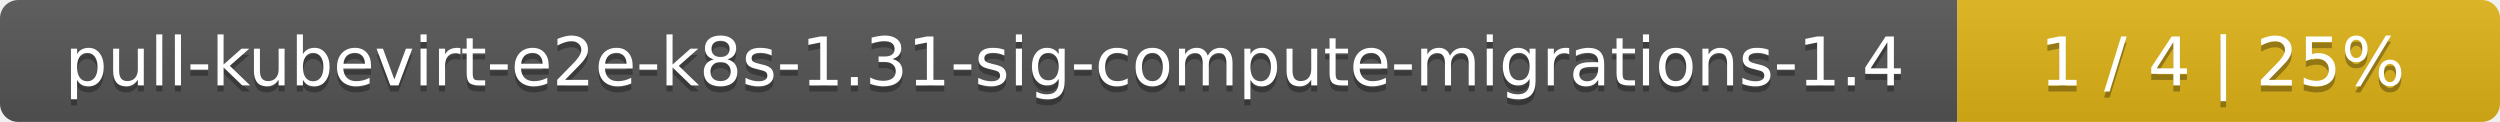
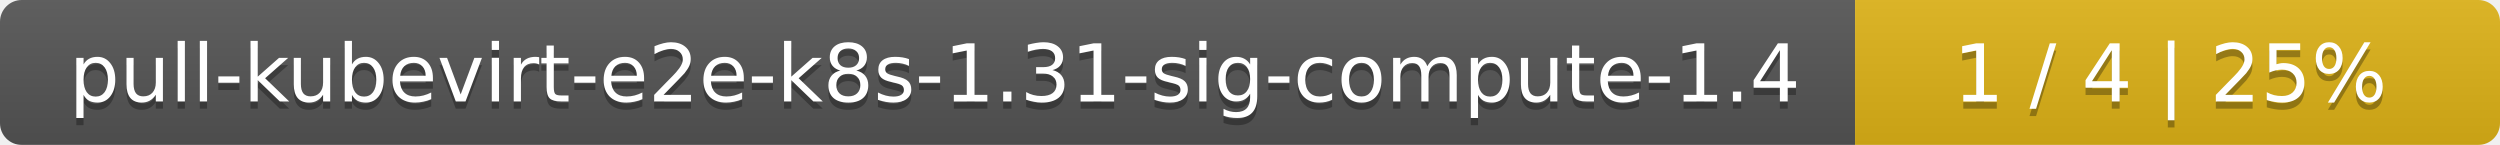
- <svg xmlns="http://www.w3.org/2000/svg" width="410" height="20">
+ <svg xmlns="http://www.w3.org/2000/svg" width="345" height="20">
  <linearGradient id="smooth" x2="0" y2="100%">
    <stop offset="0" stop-color="#bbb" stop-opacity=".1" />
    <stop offset="1" stop-opacity=".1" />
  </linearGradient>
  <mask id="round">
-     <rect width="410" height="20" rx="3" fill="#fff" />
+     <rect width="345" height="20" rx="3" fill="#fff" />
  </mask>
  <g mask="url(#round)">
-     <rect width="321" height="20" fill="#555" />
-     <rect x="321" width="89" height="20" fill="#dfb317" />
-     <rect width="410" height="20" fill="url(#smooth)" />
+     <rect width="256" height="20" fill="#555" />
+     <rect x="256" width="89" height="20" fill="#dfb317" />
+     <rect width="345" height="20" fill="url(#smooth)" />
  </g>
  <g fill="#fff" text-anchor="middle" font-family="DejaVu Sans,Verdana,Geneva,sans-serif" font-size="11">
-     <text x="161.5" y="15" fill="#010101" fill-opacity=".3">pull-kubevirt-e2e-k8s-1.31-sig-compute-migrations-1.4</text>
-     <text x="161.5" y="14">pull-kubevirt-e2e-k8s-1.31-sig-compute-migrations-1.4</text>
-     <text x="364.5" y="15" fill="#010101" fill-opacity=".3">1 / 4    |    25%</text>
-     <text x="364.5" y="14">1 / 4    |    25%</text>
+     <text x="129" y="15" fill="#010101" fill-opacity=".3">pull-kubevirt-e2e-k8s-1.31-sig-compute-1.4</text>
+     <text x="129" y="14">pull-kubevirt-e2e-k8s-1.31-sig-compute-1.4</text>
+     <text x="299.5" y="15" fill="#010101" fill-opacity=".3">1 / 4    |    25%</text>
+     <text x="299.5" y="14">1 / 4    |    25%</text>
  </g>
</svg>
